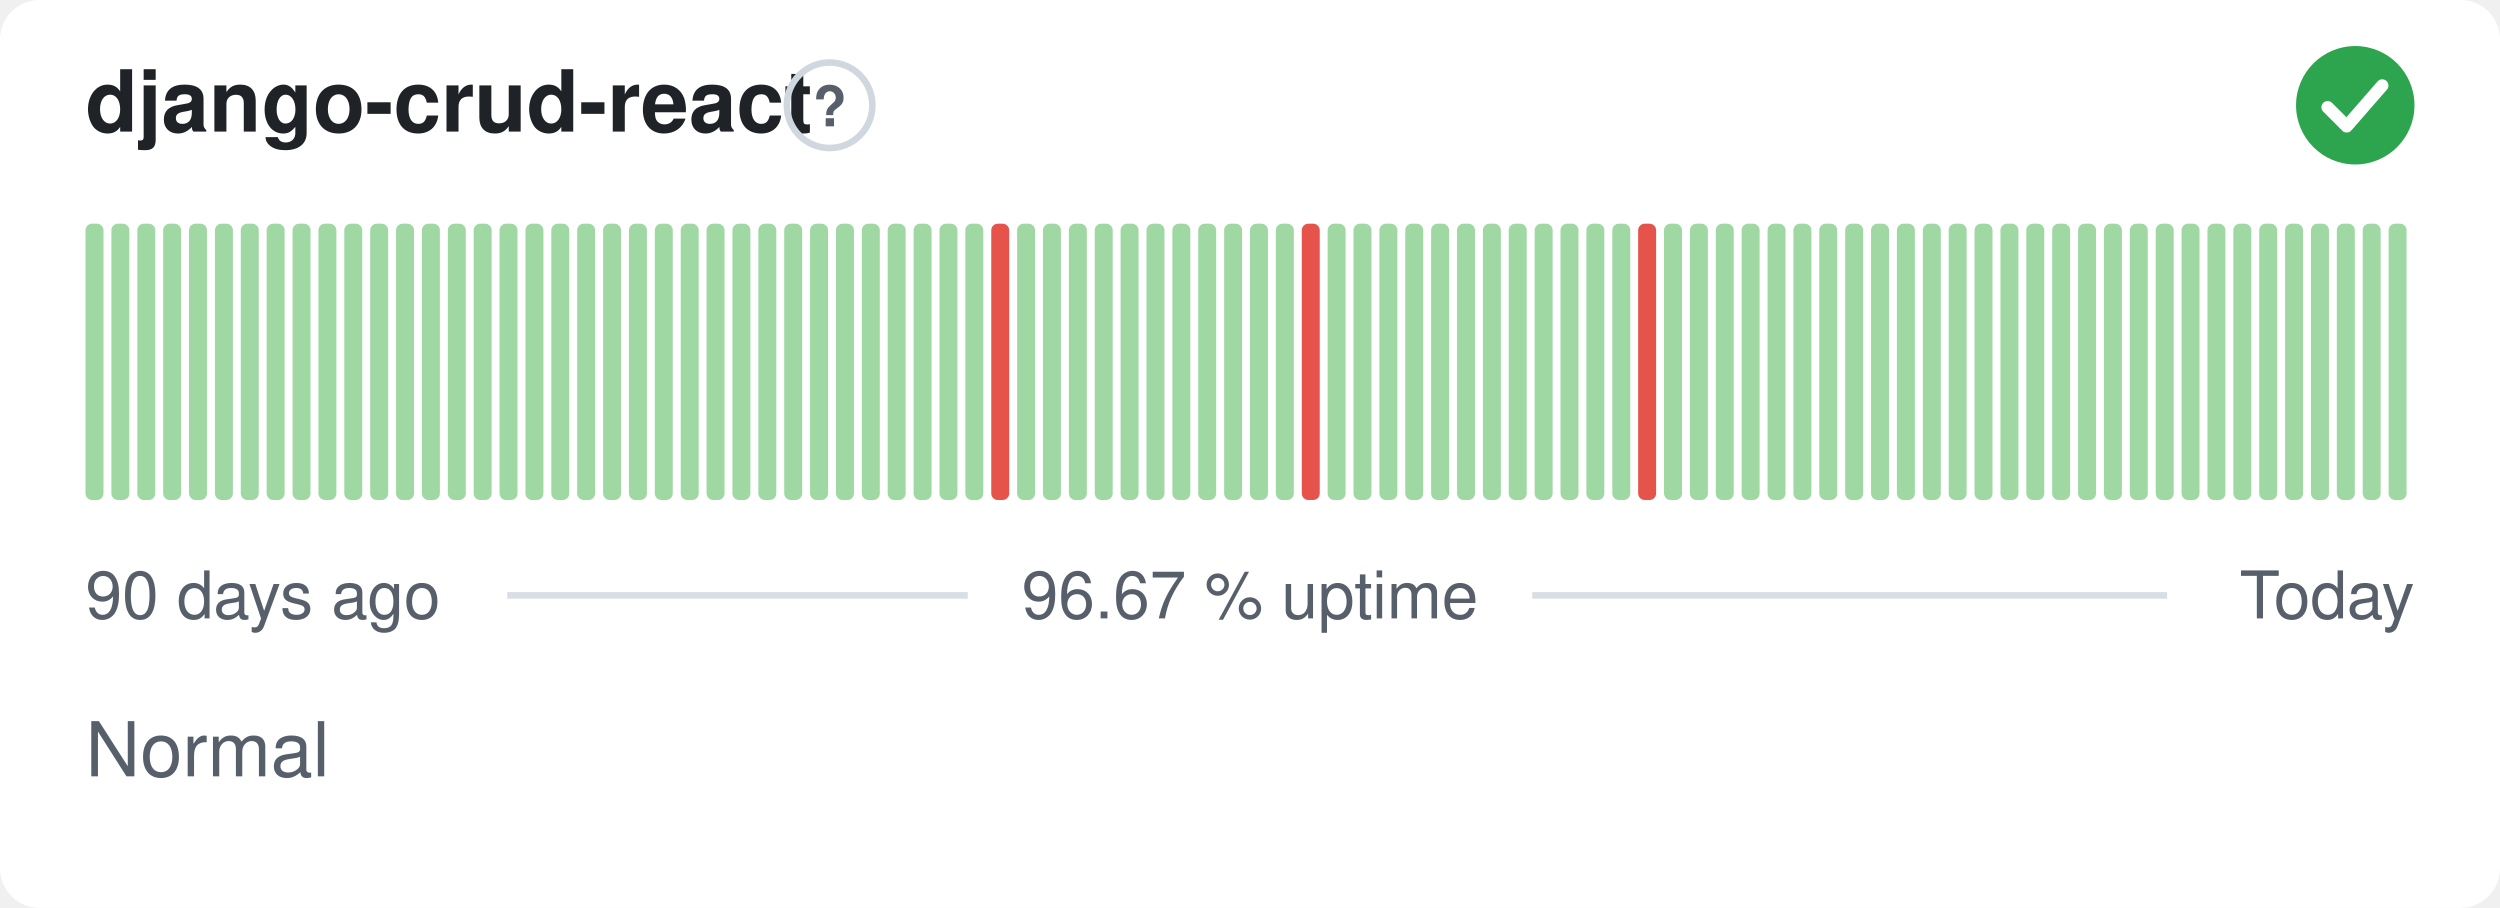
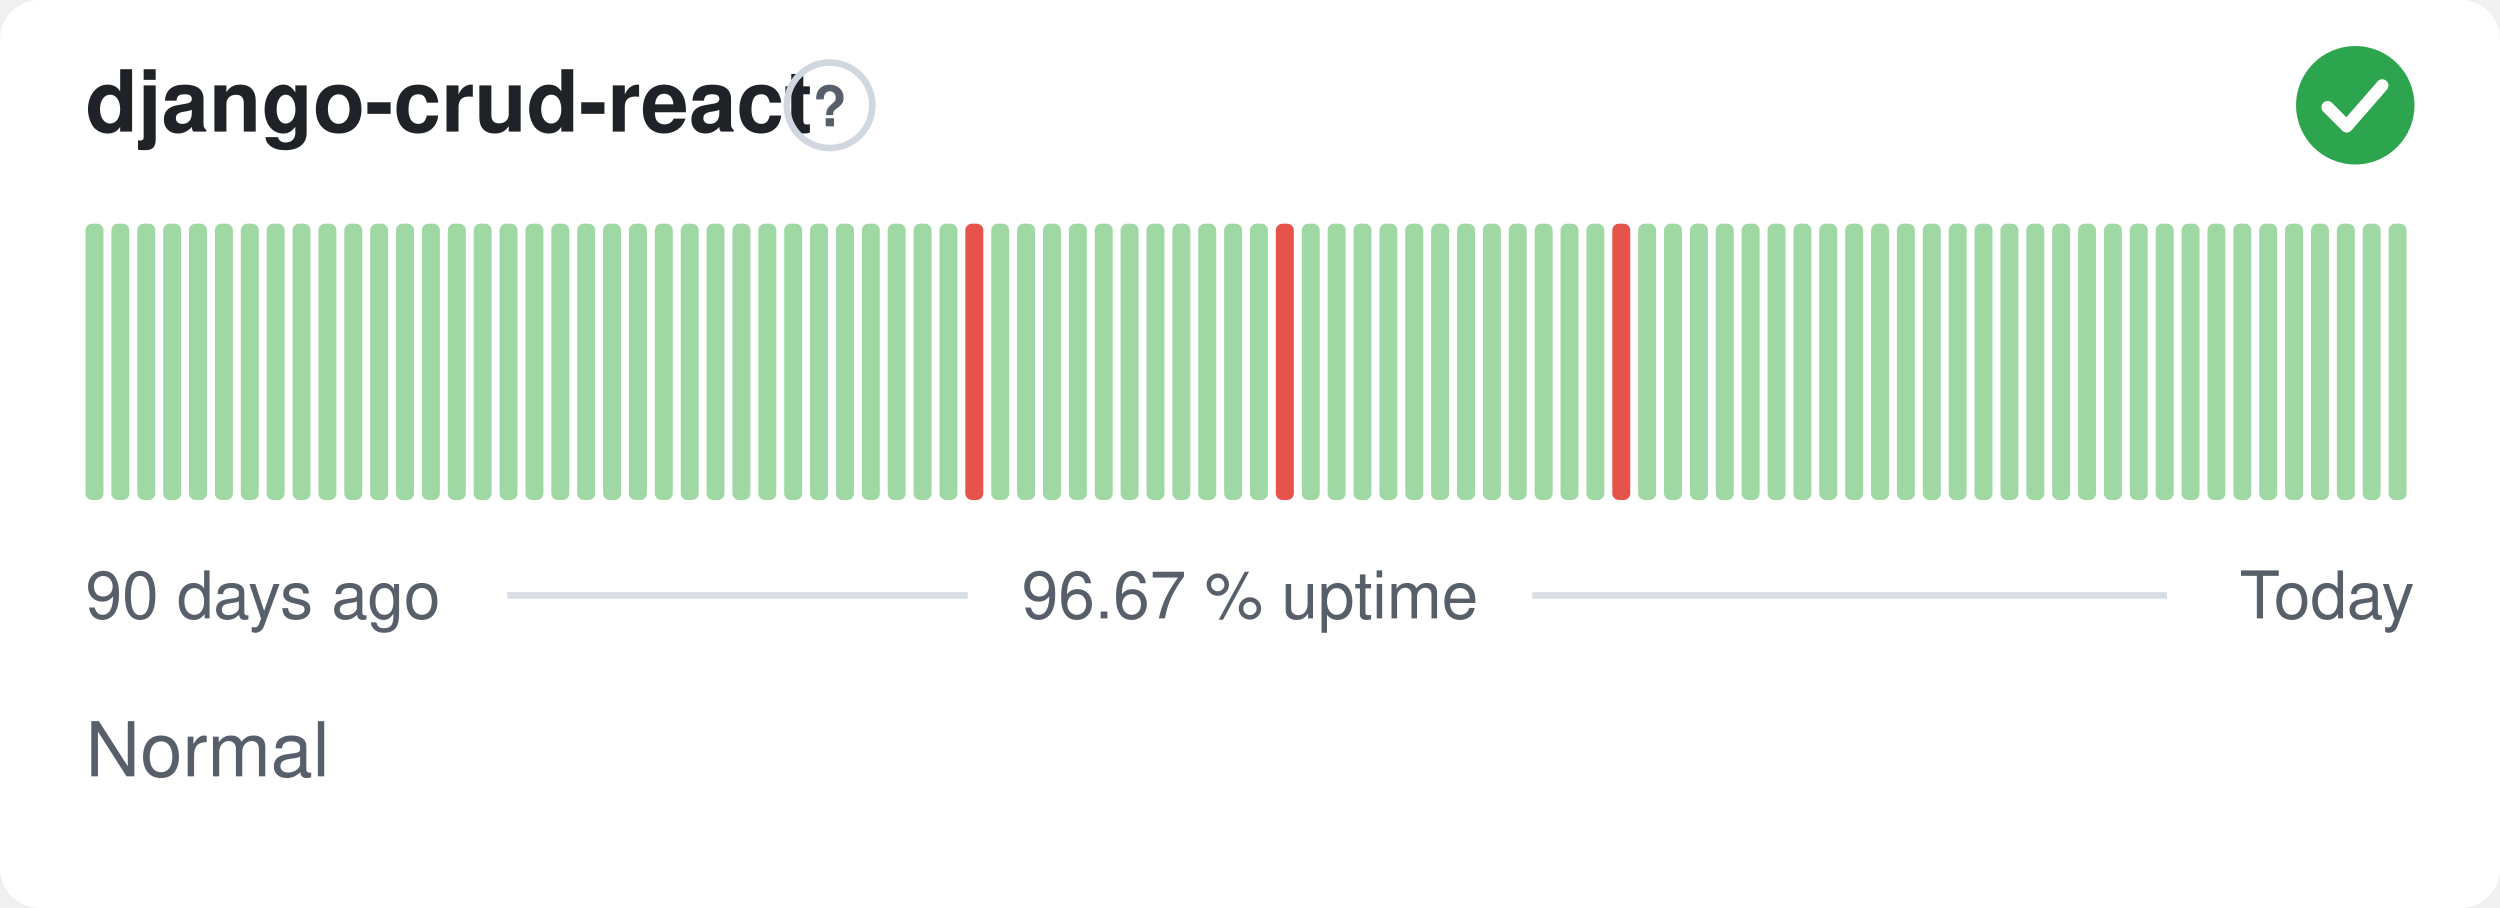
<svg xmlns="http://www.w3.org/2000/svg" width="380" height="138" viewBox="0 0 380 138" role="img" aria-label="django-crud-react: Normal, 96.67 % uptime over the last 90 days" font-family="-apple-system,BlinkMacSystemFont,'Segoe UI',Helvetica,Arial,sans-serif">
  <style>
    @media (prefers-color-scheme: dark) {
      .bg { fill: #0d1117 }
      .title { fill: #e6edf3 }
      .muted { fill: #8b949e }
      .hint { stroke: #30363d }
      .rule { stroke: #30363d }
      .nodata { fill: #21262d }
    }
  </style>
  <rect class="bg" width="380" height="138" rx="6" fill="#ffffff" />
  <text class="title" x="13" y="20" font-size="13" font-weight="600" fill="#1f2328">django-crud-react</text>
  <circle class="hint" cx="126.1" cy="16" r="6.5" fill="none" stroke="#d0d7de" stroke-width="1" />
  <text class="muted" x="126.1" y="19.2" text-anchor="middle" font-size="8.5" font-weight="700" fill="#57606a">?</text>
  <circle cx="358" cy="16" r="9" fill="#2da44e" />
  <path d="M353.80 16.30l2.90 2.90 5.40 -6.20" fill="none" stroke="#fff" stroke-width="1.89" stroke-linecap="round" stroke-linejoin="round" />
  <rect x="13.00" y="34.00" width="2.73" height="42.00" rx="1" fill="#9fd8a3" />
  <rect x="16.93" y="34.00" width="2.73" height="42.00" rx="1" fill="#9fd8a3" />
  <rect x="20.87" y="34.00" width="2.73" height="42.00" rx="1" fill="#9fd8a3" />
  <rect x="24.80" y="34.00" width="2.73" height="42.00" rx="1" fill="#9fd8a3" />
  <rect x="28.73" y="34.00" width="2.73" height="42.00" rx="1" fill="#9fd8a3" />
  <rect x="32.67" y="34.00" width="2.73" height="42.00" rx="1" fill="#9fd8a3" />
  <rect x="36.60" y="34.00" width="2.73" height="42.00" rx="1" fill="#9fd8a3" />
  <rect x="40.53" y="34.00" width="2.73" height="42.00" rx="1" fill="#9fd8a3" />
  <rect x="44.47" y="34.00" width="2.73" height="42.00" rx="1" fill="#9fd8a3" />
  <rect x="48.40" y="34.00" width="2.73" height="42.00" rx="1" fill="#9fd8a3" />
  <rect x="52.33" y="34.00" width="2.73" height="42.00" rx="1" fill="#9fd8a3" />
  <rect x="56.27" y="34.00" width="2.73" height="42.00" rx="1" fill="#9fd8a3" />
  <rect x="60.20" y="34.00" width="2.73" height="42.00" rx="1" fill="#9fd8a3" />
  <rect x="64.13" y="34.00" width="2.73" height="42.00" rx="1" fill="#9fd8a3" />
  <rect x="68.07" y="34.00" width="2.73" height="42.00" rx="1" fill="#9fd8a3" />
  <rect x="72.00" y="34.00" width="2.73" height="42.00" rx="1" fill="#9fd8a3" />
  <rect x="75.93" y="34.00" width="2.73" height="42.00" rx="1" fill="#9fd8a3" />
  <rect x="79.87" y="34.00" width="2.73" height="42.00" rx="1" fill="#9fd8a3" />
  <rect x="83.80" y="34.00" width="2.73" height="42.00" rx="1" fill="#9fd8a3" />
  <rect x="87.73" y="34.00" width="2.73" height="42.00" rx="1" fill="#9fd8a3" />
  <rect x="91.67" y="34.00" width="2.73" height="42.00" rx="1" fill="#9fd8a3" />
  <rect x="95.60" y="34.00" width="2.73" height="42.00" rx="1" fill="#9fd8a3" />
  <rect x="99.53" y="34.00" width="2.73" height="42.00" rx="1" fill="#9fd8a3" />
  <rect x="103.47" y="34.00" width="2.73" height="42.00" rx="1" fill="#9fd8a3" />
  <rect x="107.40" y="34.00" width="2.73" height="42.00" rx="1" fill="#9fd8a3" />
  <rect x="111.33" y="34.00" width="2.73" height="42.00" rx="1" fill="#9fd8a3" />
  <rect x="115.27" y="34.00" width="2.73" height="42.00" rx="1" fill="#9fd8a3" />
  <rect x="119.20" y="34.00" width="2.73" height="42.00" rx="1" fill="#9fd8a3" />
  <rect x="123.13" y="34.00" width="2.73" height="42.00" rx="1" fill="#9fd8a3" />
  <rect x="127.07" y="34.00" width="2.73" height="42.00" rx="1" fill="#9fd8a3" />
  <rect x="131.00" y="34.00" width="2.73" height="42.00" rx="1" fill="#9fd8a3" />
  <rect x="134.93" y="34.00" width="2.73" height="42.00" rx="1" fill="#9fd8a3" />
  <rect x="138.87" y="34.00" width="2.73" height="42.00" rx="1" fill="#9fd8a3" />
  <rect x="142.80" y="34.00" width="2.73" height="42.00" rx="1" fill="#9fd8a3" />
-   <rect x="146.73" y="34.00" width="2.73" height="42.00" rx="1" fill="#9fd8a3" />
-   <rect x="150.67" y="34.00" width="2.73" height="42.00" rx="1" fill="#e5534b" />
+   <rect x="146.73" y="34.00" width="2.73" height="42.00" rx="1" fill="#e5534b" />
+   <rect x="150.67" y="34.00" width="2.73" height="42.00" rx="1" fill="#9fd8a3" />
  <rect x="154.60" y="34.00" width="2.73" height="42.00" rx="1" fill="#9fd8a3" />
  <rect x="158.53" y="34.00" width="2.73" height="42.00" rx="1" fill="#9fd8a3" />
  <rect x="162.47" y="34.00" width="2.73" height="42.00" rx="1" fill="#9fd8a3" />
  <rect x="166.40" y="34.00" width="2.73" height="42.00" rx="1" fill="#9fd8a3" />
  <rect x="170.33" y="34.00" width="2.73" height="42.00" rx="1" fill="#9fd8a3" />
  <rect x="174.27" y="34.00" width="2.73" height="42.00" rx="1" fill="#9fd8a3" />
  <rect x="178.20" y="34.00" width="2.73" height="42.00" rx="1" fill="#9fd8a3" />
  <rect x="182.13" y="34.00" width="2.73" height="42.00" rx="1" fill="#9fd8a3" />
  <rect x="186.07" y="34.00" width="2.73" height="42.00" rx="1" fill="#9fd8a3" />
  <rect x="190.00" y="34.00" width="2.73" height="42.00" rx="1" fill="#9fd8a3" />
-   <rect x="193.93" y="34.00" width="2.73" height="42.00" rx="1" fill="#9fd8a3" />
-   <rect x="197.87" y="34.00" width="2.73" height="42.00" rx="1" fill="#e5534b" />
+   <rect x="193.93" y="34.00" width="2.73" height="42.00" rx="1" fill="#e5534b" />
+   <rect x="197.87" y="34.00" width="2.73" height="42.00" rx="1" fill="#9fd8a3" />
  <rect x="201.80" y="34.00" width="2.73" height="42.00" rx="1" fill="#9fd8a3" />
  <rect x="205.73" y="34.00" width="2.73" height="42.00" rx="1" fill="#9fd8a3" />
  <rect x="209.67" y="34.00" width="2.73" height="42.00" rx="1" fill="#9fd8a3" />
  <rect x="213.60" y="34.00" width="2.73" height="42.00" rx="1" fill="#9fd8a3" />
  <rect x="217.53" y="34.00" width="2.73" height="42.00" rx="1" fill="#9fd8a3" />
  <rect x="221.47" y="34.00" width="2.73" height="42.00" rx="1" fill="#9fd8a3" />
  <rect x="225.40" y="34.00" width="2.73" height="42.00" rx="1" fill="#9fd8a3" />
  <rect x="229.33" y="34.00" width="2.73" height="42.00" rx="1" fill="#9fd8a3" />
  <rect x="233.27" y="34.00" width="2.73" height="42.00" rx="1" fill="#9fd8a3" />
  <rect x="237.20" y="34.00" width="2.73" height="42.00" rx="1" fill="#9fd8a3" />
  <rect x="241.13" y="34.00" width="2.73" height="42.00" rx="1" fill="#9fd8a3" />
-   <rect x="245.07" y="34.00" width="2.73" height="42.00" rx="1" fill="#9fd8a3" />
-   <rect x="249.00" y="34.00" width="2.73" height="42.00" rx="1" fill="#e5534b" />
+   <rect x="245.07" y="34.00" width="2.73" height="42.00" rx="1" fill="#e5534b" />
+   <rect x="249.00" y="34.00" width="2.73" height="42.00" rx="1" fill="#9fd8a3" />
  <rect x="252.93" y="34.00" width="2.73" height="42.00" rx="1" fill="#9fd8a3" />
  <rect x="256.87" y="34.00" width="2.73" height="42.00" rx="1" fill="#9fd8a3" />
  <rect x="260.80" y="34.00" width="2.73" height="42.00" rx="1" fill="#9fd8a3" />
  <rect x="264.73" y="34.00" width="2.73" height="42.00" rx="1" fill="#9fd8a3" />
  <rect x="268.67" y="34.00" width="2.73" height="42.00" rx="1" fill="#9fd8a3" />
  <rect x="272.60" y="34.00" width="2.73" height="42.00" rx="1" fill="#9fd8a3" />
  <rect x="276.53" y="34.00" width="2.73" height="42.00" rx="1" fill="#9fd8a3" />
  <rect x="280.47" y="34.00" width="2.73" height="42.00" rx="1" fill="#9fd8a3" />
  <rect x="284.40" y="34.00" width="2.73" height="42.00" rx="1" fill="#9fd8a3" />
  <rect x="288.33" y="34.00" width="2.73" height="42.00" rx="1" fill="#9fd8a3" />
  <rect x="292.27" y="34.00" width="2.73" height="42.00" rx="1" fill="#9fd8a3" />
  <rect x="296.20" y="34.00" width="2.73" height="42.00" rx="1" fill="#9fd8a3" />
  <rect x="300.13" y="34.00" width="2.73" height="42.00" rx="1" fill="#9fd8a3" />
  <rect x="304.07" y="34.00" width="2.73" height="42.00" rx="1" fill="#9fd8a3" />
  <rect x="308.00" y="34.00" width="2.73" height="42.00" rx="1" fill="#9fd8a3" />
  <rect x="311.93" y="34.00" width="2.73" height="42.00" rx="1" fill="#9fd8a3" />
  <rect x="315.87" y="34.00" width="2.73" height="42.00" rx="1" fill="#9fd8a3" />
  <rect x="319.80" y="34.00" width="2.73" height="42.00" rx="1" fill="#9fd8a3" />
  <rect x="323.73" y="34.00" width="2.73" height="42.00" rx="1" fill="#9fd8a3" />
  <rect x="327.67" y="34.00" width="2.73" height="42.00" rx="1" fill="#9fd8a3" />
  <rect x="331.60" y="34.00" width="2.73" height="42.00" rx="1" fill="#9fd8a3" />
  <rect x="335.53" y="34.00" width="2.73" height="42.00" rx="1" fill="#9fd8a3" />
  <rect x="339.47" y="34.00" width="2.73" height="42.00" rx="1" fill="#9fd8a3" />
  <rect x="343.40" y="34.00" width="2.73" height="42.00" rx="1" fill="#9fd8a3" />
  <rect x="347.33" y="34.00" width="2.73" height="42.00" rx="1" fill="#9fd8a3" />
  <rect x="351.27" y="34.00" width="2.73" height="42.00" rx="1" fill="#9fd8a3" />
  <rect x="355.20" y="34.00" width="2.73" height="42.00" rx="1" fill="#9fd8a3" />
  <rect x="359.13" y="34.00" width="2.73" height="42.00" rx="1" fill="#9fd8a3" />
  <rect x="363.07" y="34.00" width="2.73" height="42.00" rx="1" fill="#9fd8a3" />
  <text class="muted" x="13" y="94" font-size="10" fill="#57606a">90 days ago</text>
  <text class="muted" x="190" y="94" text-anchor="middle" font-size="10" fill="#57606a">96.67 % uptime</text>
  <text class="muted" x="367" y="94" text-anchor="end" font-size="10" fill="#57606a">Today</text>
  <line class="rule" x1="77.1" y1="90.5" x2="147.1" y2="90.5" stroke="#d8dee4" stroke-width="1" />
  <line class="rule" x1="232.9" y1="90.5" x2="329.4" y2="90.5" stroke="#d8dee4" stroke-width="1" />
  <text class="muted" x="13" y="118" font-size="11.5" fill="#57606a">Normal</text>
</svg>
